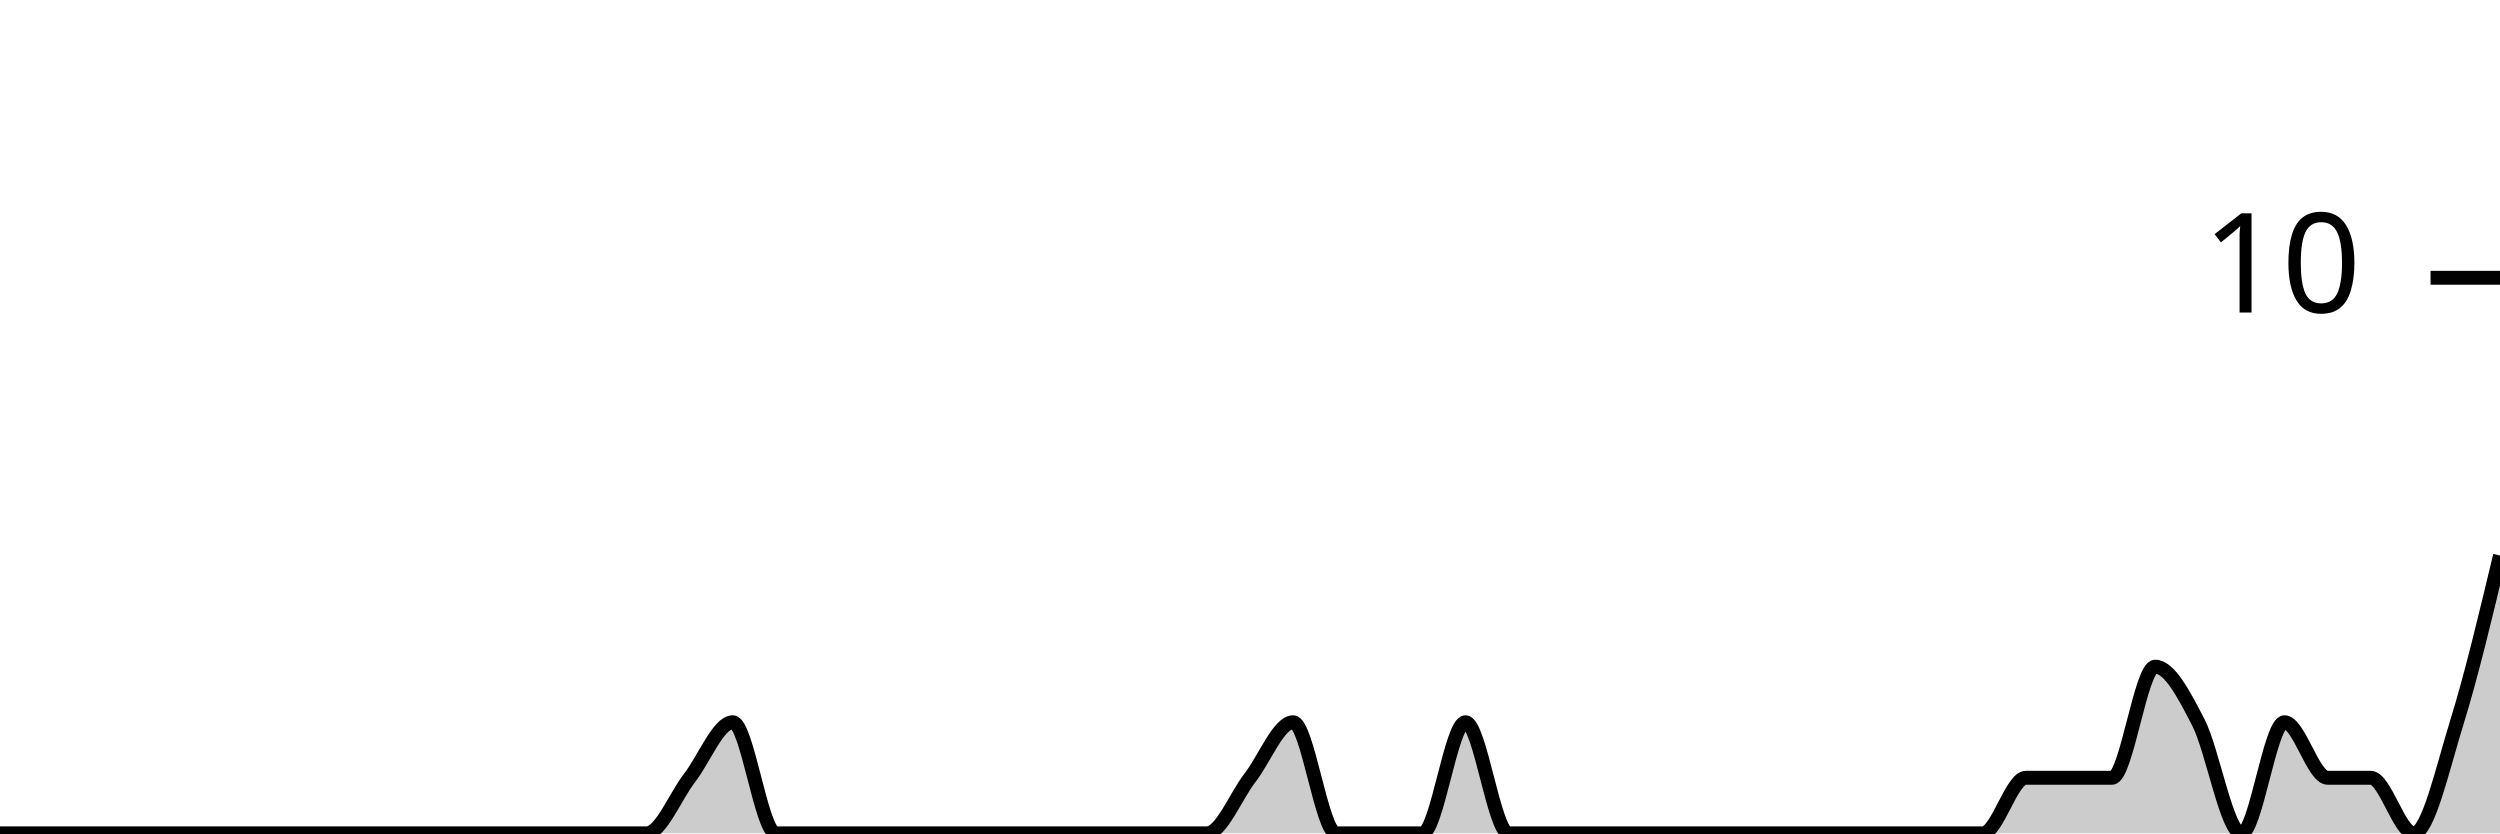
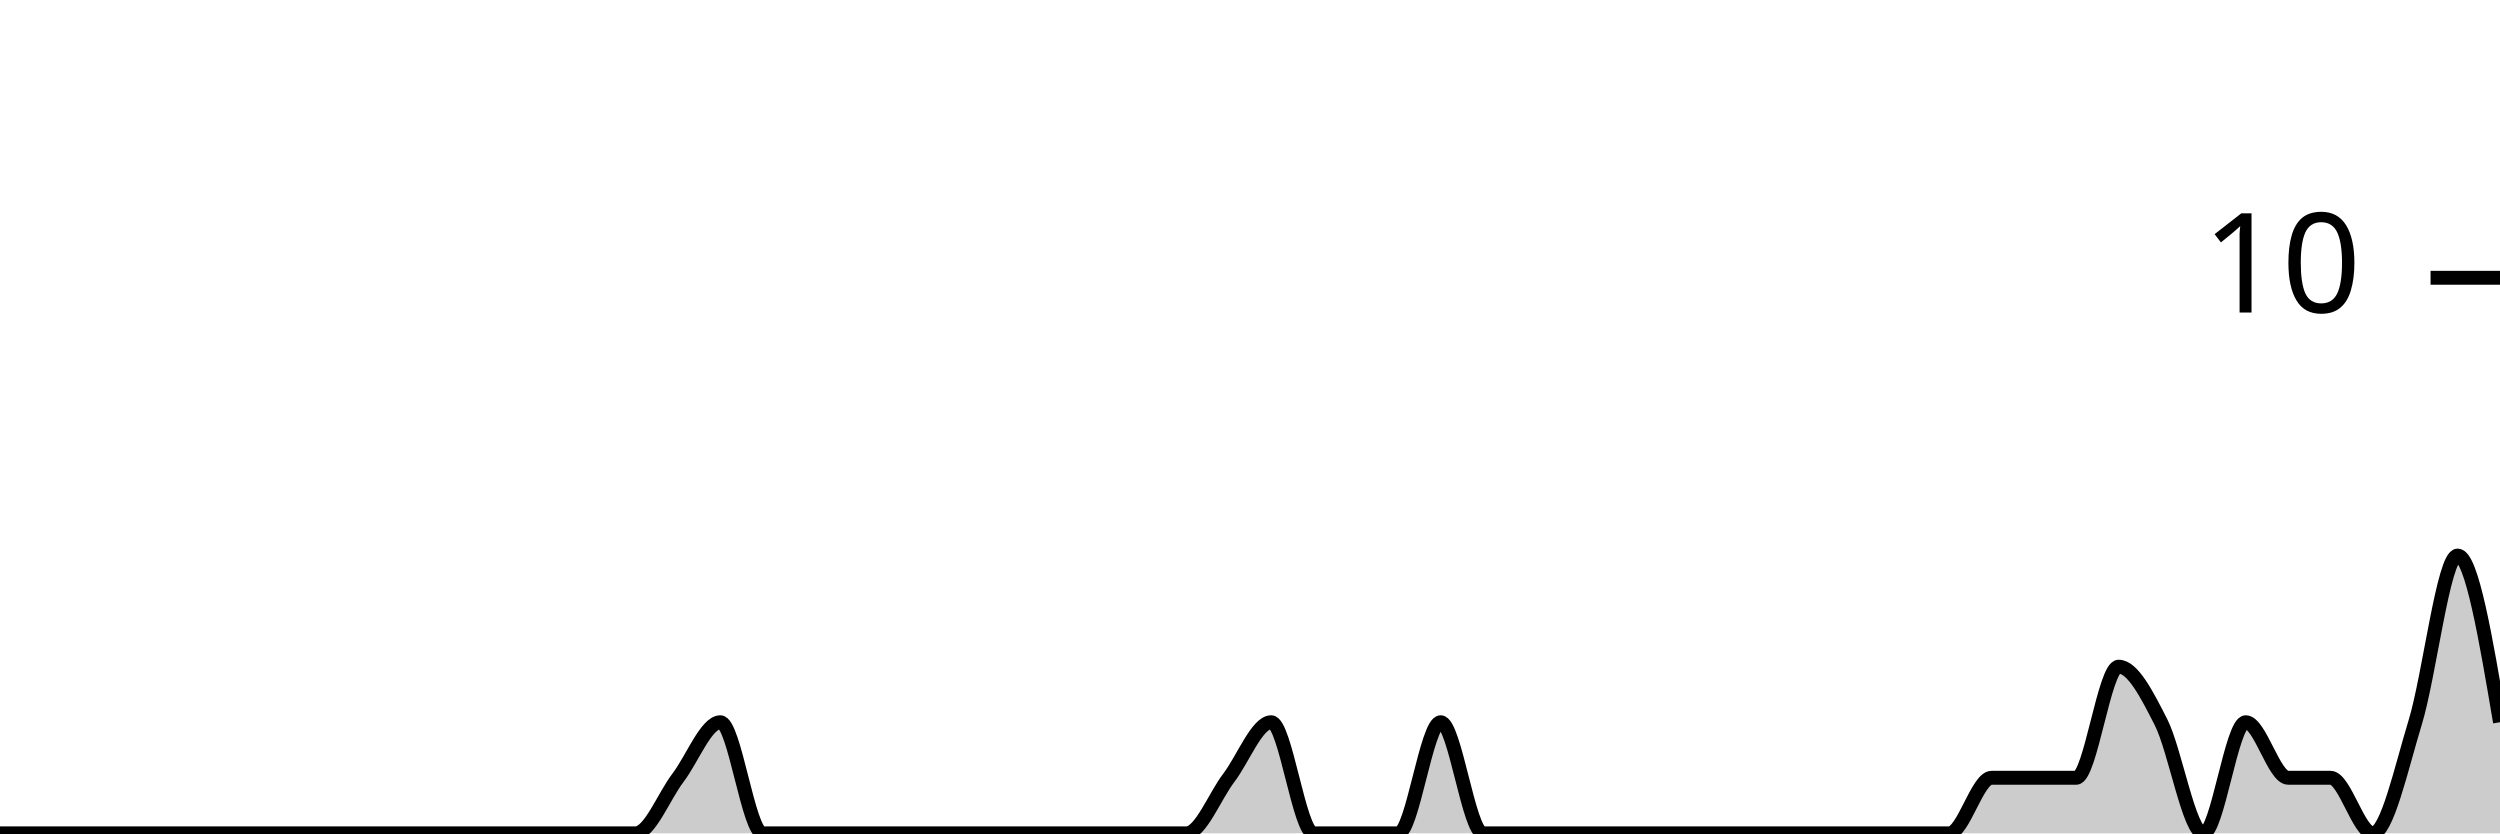
<svg xmlns="http://www.w3.org/2000/svg" viewBox="0 0 180 60">
  <g transform="translate(0,20)">
-     <path class="area" fill="rgba(0, 0, 0, 0.2)" d="M0,40C1.034,40,2.069,40,3.103,40C4.138,40,5.172,40,6.207,40C7.241,40,8.276,40,9.31,40C10.345,40,11.379,40,12.414,40C13.448,40,14.483,40,15.517,40C16.552,40,17.586,40,18.621,40C19.655,40,20.69,40,21.724,40C22.759,40,23.793,40,24.828,40C25.862,40,26.897,40,27.931,40C28.966,40,30,40,31.034,40C32.069,40,33.103,40,34.138,40C35.172,40,36.207,40,37.241,40C38.276,40,39.31,40,40.345,40C41.379,40,42.414,40,43.448,40C44.483,40,45.517,40,46.552,40C47.586,40,48.621,37.333,49.655,36C50.69,34.667,51.724,32,52.759,32C53.793,32,54.828,40,55.862,40C56.897,40,57.931,40,58.966,40C60,40,61.034,40,62.069,40C63.103,40,64.138,40,65.172,40C66.207,40,67.241,40,68.276,40C69.31,40,70.345,40,71.379,40C72.414,40,73.448,40,74.483,40C75.517,40,76.552,40,77.586,40C78.621,40,79.655,40,80.69,40C81.724,40,82.759,40,83.793,40C84.828,40,85.862,40,86.897,40C87.931,40,88.966,37.333,90,36C91.034,34.667,92.069,32,93.103,32C94.138,32,95.172,40,96.207,40C97.241,40,98.276,40,99.31,40C100.345,40,101.379,40,102.414,40C103.448,40,104.483,32,105.517,32C106.552,32,107.586,40,108.621,40C109.655,40,110.69,40,111.724,40C112.759,40,113.793,40,114.828,40C115.862,40,116.897,40,117.931,40C118.966,40,120,40,121.034,40C122.069,40,123.103,40,124.138,40C125.172,40,126.207,40,127.241,40C128.276,40,129.31,40,130.345,40C131.379,40,132.414,40,133.448,40C134.483,40,135.517,40,136.552,40C137.586,40,138.621,40,139.655,40C140.69,40,141.724,40,142.759,40C143.793,40,144.828,36,145.862,36C146.897,36,147.931,36,148.966,36C150,36,151.034,36,152.069,36C153.103,36,154.138,28,155.172,28C156.207,28,157.241,30,158.276,32C159.31,34,160.345,40,161.379,40C162.414,40,163.448,32,164.483,32C165.517,32,166.552,36,167.586,36C168.621,36,169.655,36,170.69,36C171.724,36,172.759,40,173.793,40C174.828,40,175.862,35.333,176.897,32C177.931,28.667,178.966,24.333,180,20L180,40C178.966,40,177.931,40,176.897,40C175.862,40,174.828,40,173.793,40C172.759,40,171.724,40,170.69,40C169.655,40,168.621,40,167.586,40C166.552,40,165.517,40,164.483,40C163.448,40,162.414,40,161.379,40C160.345,40,159.31,40,158.276,40C157.241,40,156.207,40,155.172,40C154.138,40,153.103,40,152.069,40C151.034,40,150,40,148.966,40C147.931,40,146.897,40,145.862,40C144.828,40,143.793,40,142.759,40C141.724,40,140.69,40,139.655,40C138.621,40,137.586,40,136.552,40C135.517,40,134.483,40,133.448,40C132.414,40,131.379,40,130.345,40C129.31,40,128.276,40,127.241,40C126.207,40,125.172,40,124.138,40C123.103,40,122.069,40,121.034,40C120,40,118.966,40,117.931,40C116.897,40,115.862,40,114.828,40C113.793,40,112.759,40,111.724,40C110.69,40,109.655,40,108.621,40C107.586,40,106.552,40,105.517,40C104.483,40,103.448,40,102.414,40C101.379,40,100.345,40,99.31,40C98.276,40,97.241,40,96.207,40C95.172,40,94.138,40,93.103,40C92.069,40,91.034,40,90,40C88.966,40,87.931,40,86.897,40C85.862,40,84.828,40,83.793,40C82.759,40,81.724,40,80.69,40C79.655,40,78.621,40,77.586,40C76.552,40,75.517,40,74.483,40C73.448,40,72.414,40,71.379,40C70.345,40,69.31,40,68.276,40C67.241,40,66.207,40,65.172,40C64.138,40,63.103,40,62.069,40C61.034,40,60,40,58.966,40C57.931,40,56.897,40,55.862,40C54.828,40,53.793,40,52.759,40C51.724,40,50.69,40,49.655,40C48.621,40,47.586,40,46.552,40C45.517,40,44.483,40,43.448,40C42.414,40,41.379,40,40.345,40C39.31,40,38.276,40,37.241,40C36.207,40,35.172,40,34.138,40C33.103,40,32.069,40,31.034,40C30,40,28.966,40,27.931,40C26.897,40,25.862,40,24.828,40C23.793,40,22.759,40,21.724,40C20.69,40,19.655,40,18.621,40C17.586,40,16.552,40,15.517,40C14.483,40,13.448,40,12.414,40C11.379,40,10.345,40,9.31,40C8.276,40,7.241,40,6.207,40C5.172,40,4.138,40,3.103,40C2.069,40,1.034,40,0,40Z" />
-     <path class="line" stroke="black" fill="none" d="M0,40C1.034,40,2.069,40,3.103,40C4.138,40,5.172,40,6.207,40C7.241,40,8.276,40,9.31,40C10.345,40,11.379,40,12.414,40C13.448,40,14.483,40,15.517,40C16.552,40,17.586,40,18.621,40C19.655,40,20.69,40,21.724,40C22.759,40,23.793,40,24.828,40C25.862,40,26.897,40,27.931,40C28.966,40,30,40,31.034,40C32.069,40,33.103,40,34.138,40C35.172,40,36.207,40,37.241,40C38.276,40,39.31,40,40.345,40C41.379,40,42.414,40,43.448,40C44.483,40,45.517,40,46.552,40C47.586,40,48.621,37.333,49.655,36C50.69,34.667,51.724,32,52.759,32C53.793,32,54.828,40,55.862,40C56.897,40,57.931,40,58.966,40C60,40,61.034,40,62.069,40C63.103,40,64.138,40,65.172,40C66.207,40,67.241,40,68.276,40C69.31,40,70.345,40,71.379,40C72.414,40,73.448,40,74.483,40C75.517,40,76.552,40,77.586,40C78.621,40,79.655,40,80.69,40C81.724,40,82.759,40,83.793,40C84.828,40,85.862,40,86.897,40C87.931,40,88.966,37.333,90,36C91.034,34.667,92.069,32,93.103,32C94.138,32,95.172,40,96.207,40C97.241,40,98.276,40,99.31,40C100.345,40,101.379,40,102.414,40C103.448,40,104.483,32,105.517,32C106.552,32,107.586,40,108.621,40C109.655,40,110.69,40,111.724,40C112.759,40,113.793,40,114.828,40C115.862,40,116.897,40,117.931,40C118.966,40,120,40,121.034,40C122.069,40,123.103,40,124.138,40C125.172,40,126.207,40,127.241,40C128.276,40,129.31,40,130.345,40C131.379,40,132.414,40,133.448,40C134.483,40,135.517,40,136.552,40C137.586,40,138.621,40,139.655,40C140.69,40,141.724,40,142.759,40C143.793,40,144.828,36,145.862,36C146.897,36,147.931,36,148.966,36C150,36,151.034,36,152.069,36C153.103,36,154.138,28,155.172,28C156.207,28,157.241,30,158.276,32C159.31,34,160.345,40,161.379,40C162.414,40,163.448,32,164.483,32C165.517,32,166.552,36,167.586,36C168.621,36,169.655,36,170.69,36C171.724,36,172.759,40,173.793,40C174.828,40,175.862,35.333,176.897,32C177.931,28.667,178.966,24.333,180,20" />
+     <path class="area" fill="rgba(0, 0, 0, 0.2)" d="M0,40C1.017,40,2.034,40,3.051,40C4.068,40,5.085,40,6.102,40C7.119,40,8.136,40,9.153,40C10.169,40,11.186,40,12.203,40C13.22,40,14.237,40,15.254,40C16.271,40,17.288,40,18.305,40C19.322,40,20.339,40,21.356,40C22.373,40,23.39,40,24.407,40C25.424,40,26.441,40,27.458,40C28.475,40,29.492,40,30.508,40C31.525,40,32.542,40,33.559,40C34.576,40,35.593,40,36.61,40C37.627,40,38.644,40,39.661,40C40.678,40,41.695,40,42.712,40C43.729,40,44.746,40,45.763,40C46.78,40,47.797,37.333,48.814,36C49.831,34.667,50.847,32,51.864,32C52.881,32,53.898,40,54.915,40C55.932,40,56.949,40,57.966,40C58.983,40,60,40,61.017,40C62.034,40,63.051,40,64.068,40C65.085,40,66.102,40,67.119,40C68.136,40,69.153,40,70.169,40C71.186,40,72.203,40,73.22,40C74.237,40,75.254,40,76.271,40C77.288,40,78.305,40,79.322,40C80.339,40,81.356,40,82.373,40C83.39,40,84.407,40,85.424,40C86.441,40,87.458,37.333,88.475,36C89.492,34.667,90.508,32,91.525,32C92.542,32,93.559,40,94.576,40C95.593,40,96.61,40,97.627,40C98.644,40,99.661,40,100.678,40C101.695,40,102.712,32,103.729,32C104.746,32,105.763,40,106.78,40C107.797,40,108.814,40,109.831,40C110.847,40,111.864,40,112.881,40C113.898,40,114.915,40,115.932,40C116.949,40,117.966,40,118.983,40C120,40,121.017,40,122.034,40C123.051,40,124.068,40,125.085,40C126.102,40,127.119,40,128.136,40C129.153,40,130.169,40,131.186,40C132.203,40,133.22,40,134.237,40C135.254,40,136.271,40,137.288,40C138.305,40,139.322,40,140.339,40C141.356,40,142.373,36,143.39,36C144.407,36,145.424,36,146.441,36C147.458,36,148.475,36,149.492,36C150.508,36,151.525,28,152.542,28C153.559,28,154.576,30,155.593,32C156.61,34,157.627,40,158.644,40C159.661,40,160.678,32,161.695,32C162.712,32,163.729,36,164.746,36C165.763,36,166.78,36,167.797,36C168.814,36,169.831,40,170.847,40C171.864,40,172.881,35.333,173.898,32C174.915,28.667,175.932,20,176.949,20C177.966,20,178.983,26,180,32L180,40C178.983,40,177.966,40,176.949,40C175.932,40,174.915,40,173.898,40C172.881,40,171.864,40,170.847,40C169.831,40,168.814,40,167.797,40C166.78,40,165.763,40,164.746,40C163.729,40,162.712,40,161.695,40C160.678,40,159.661,40,158.644,40C157.627,40,156.61,40,155.593,40C154.576,40,153.559,40,152.542,40C151.525,40,150.508,40,149.492,40C148.475,40,147.458,40,146.441,40C145.424,40,144.407,40,143.39,40C142.373,40,141.356,40,140.339,40C139.322,40,138.305,40,137.288,40C136.271,40,135.254,40,134.237,40C133.22,40,132.203,40,131.186,40C130.169,40,129.153,40,128.136,40C127.119,40,126.102,40,125.085,40C124.068,40,123.051,40,122.034,40C121.017,40,120,40,118.983,40C117.966,40,116.949,40,115.932,40C114.915,40,113.898,40,112.881,40C111.864,40,110.847,40,109.831,40C108.814,40,107.797,40,106.78,40C105.763,40,104.746,40,103.729,40C102.712,40,101.695,40,100.678,40C99.661,40,98.644,40,97.627,40C96.61,40,95.593,40,94.576,40C93.559,40,92.542,40,91.525,40C90.508,40,89.492,40,88.475,40C87.458,40,86.441,40,85.424,40C84.407,40,83.39,40,82.373,40C81.356,40,80.339,40,79.322,40C78.305,40,77.288,40,76.271,40C75.254,40,74.237,40,73.22,40C72.203,40,71.186,40,70.169,40C69.153,40,68.136,40,67.119,40C66.102,40,65.085,40,64.068,40C63.051,40,62.034,40,61.017,40C60,40,58.983,40,57.966,40C56.949,40,55.932,40,54.915,40C53.898,40,52.881,40,51.864,40C50.847,40,49.831,40,48.814,40C47.797,40,46.78,40,45.763,40C44.746,40,43.729,40,42.712,40C41.695,40,40.678,40,39.661,40C38.644,40,37.627,40,36.61,40C35.593,40,34.576,40,33.559,40C32.542,40,31.525,40,30.508,40C29.492,40,28.475,40,27.458,40C26.441,40,25.424,40,24.407,40C23.39,40,22.373,40,21.356,40C20.339,40,19.322,40,18.305,40C17.288,40,16.271,40,15.254,40C14.237,40,13.22,40,12.203,40C11.186,40,10.169,40,9.153,40C8.136,40,7.119,40,6.102,40C5.085,40,4.068,40,3.051,40C2.034,40,1.017,40,0,40Z" />
+     <path class="line" stroke="black" fill="none" d="M0,40C1.017,40,2.034,40,3.051,40C4.068,40,5.085,40,6.102,40C7.119,40,8.136,40,9.153,40C10.169,40,11.186,40,12.203,40C13.22,40,14.237,40,15.254,40C16.271,40,17.288,40,18.305,40C19.322,40,20.339,40,21.356,40C22.373,40,23.39,40,24.407,40C25.424,40,26.441,40,27.458,40C28.475,40,29.492,40,30.508,40C31.525,40,32.542,40,33.559,40C34.576,40,35.593,40,36.61,40C37.627,40,38.644,40,39.661,40C40.678,40,41.695,40,42.712,40C43.729,40,44.746,40,45.763,40C46.78,40,47.797,37.333,48.814,36C49.831,34.667,50.847,32,51.864,32C52.881,32,53.898,40,54.915,40C55.932,40,56.949,40,57.966,40C58.983,40,60,40,61.017,40C62.034,40,63.051,40,64.068,40C65.085,40,66.102,40,67.119,40C68.136,40,69.153,40,70.169,40C71.186,40,72.203,40,73.22,40C74.237,40,75.254,40,76.271,40C77.288,40,78.305,40,79.322,40C80.339,40,81.356,40,82.373,40C83.39,40,84.407,40,85.424,40C86.441,40,87.458,37.333,88.475,36C89.492,34.667,90.508,32,91.525,32C92.542,32,93.559,40,94.576,40C95.593,40,96.61,40,97.627,40C98.644,40,99.661,40,100.678,40C101.695,40,102.712,32,103.729,32C104.746,32,105.763,40,106.78,40C107.797,40,108.814,40,109.831,40C110.847,40,111.864,40,112.881,40C113.898,40,114.915,40,115.932,40C116.949,40,117.966,40,118.983,40C120,40,121.017,40,122.034,40C123.051,40,124.068,40,125.085,40C126.102,40,127.119,40,128.136,40C129.153,40,130.169,40,131.186,40C132.203,40,133.22,40,134.237,40C135.254,40,136.271,40,137.288,40C138.305,40,139.322,40,140.339,40C141.356,40,142.373,36,143.39,36C144.407,36,145.424,36,146.441,36C147.458,36,148.475,36,149.492,36C150.508,36,151.525,28,152.542,28C153.559,28,154.576,30,155.593,32C156.61,34,157.627,40,158.644,40C159.661,40,160.678,32,161.695,32C162.712,32,163.729,36,164.746,36C165.763,36,166.78,36,167.797,36C168.814,36,169.831,40,170.847,40C171.864,40,172.881,35.333,173.898,32C174.915,28.667,175.932,20,176.949,20C177.966,20,178.983,26,180,32" />
    <path class="axis-ceiling" stroke-width="1" stroke="black" fill="none" d="M175,0L180,0" />
    <text class="axis-ceiling-label" font-family="sans-serif" text-anchor="end" font-size="10px" x="170" y="2.5">10</text>
  </g>
</svg>
